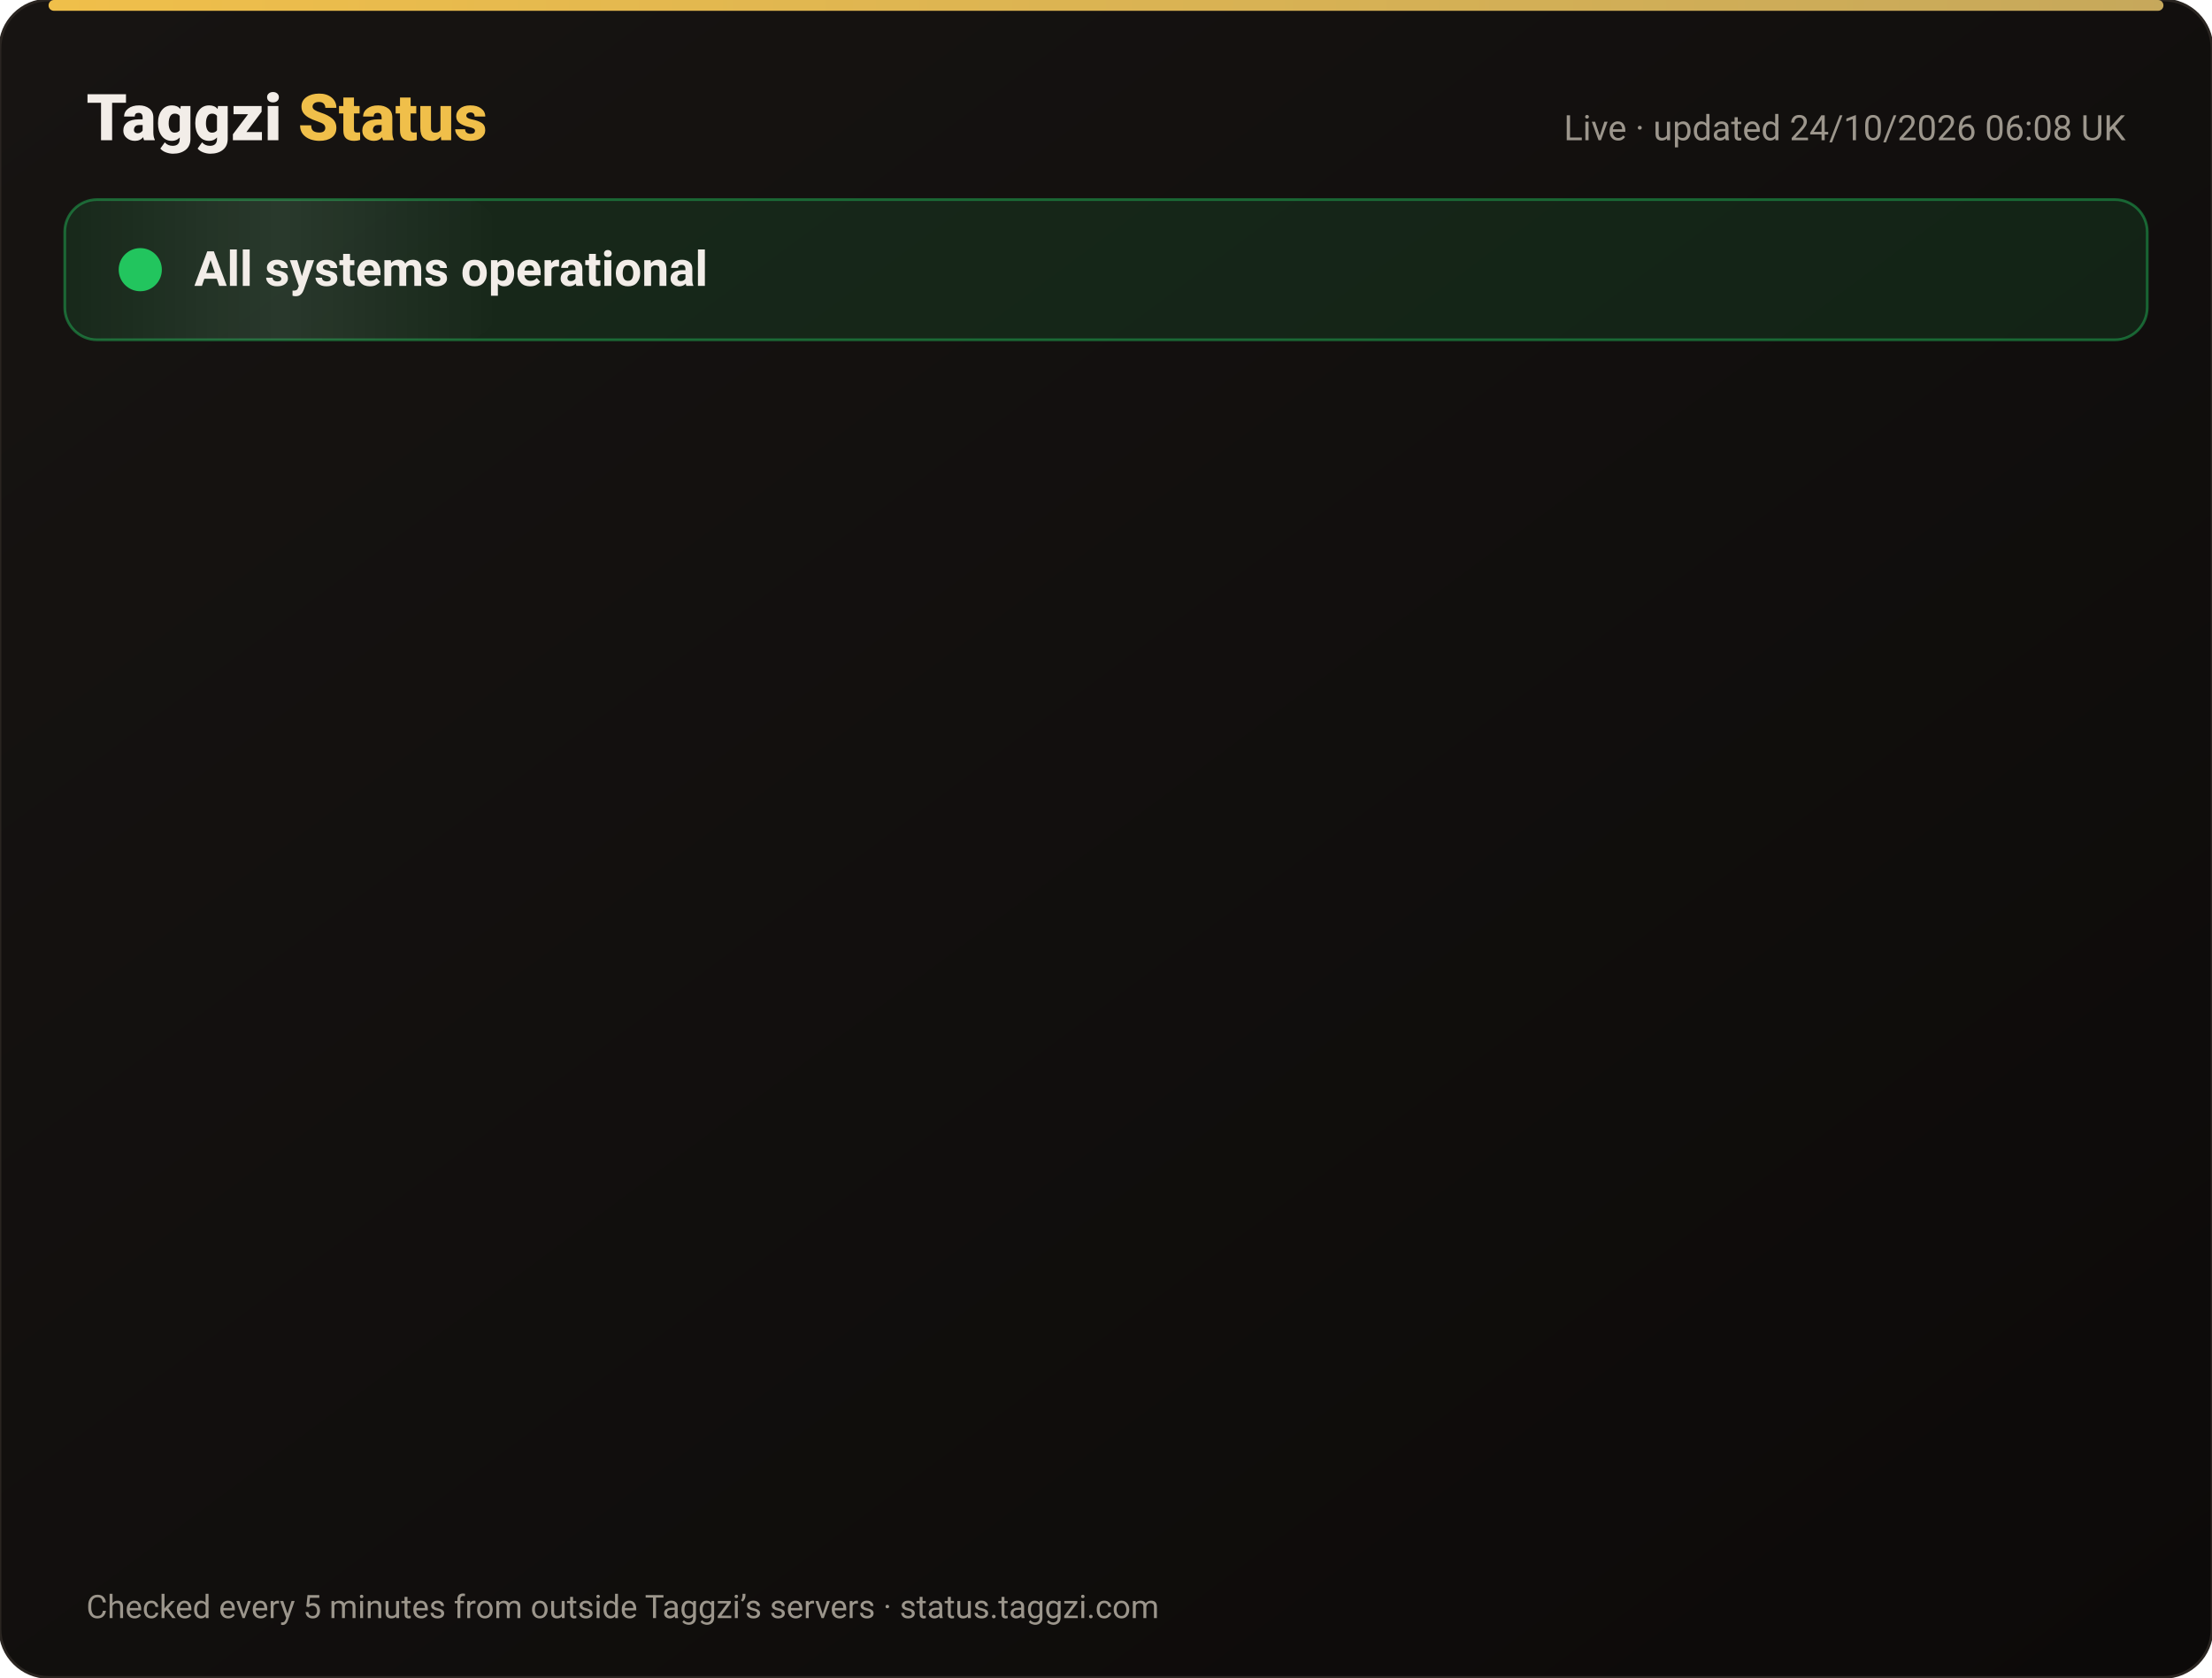
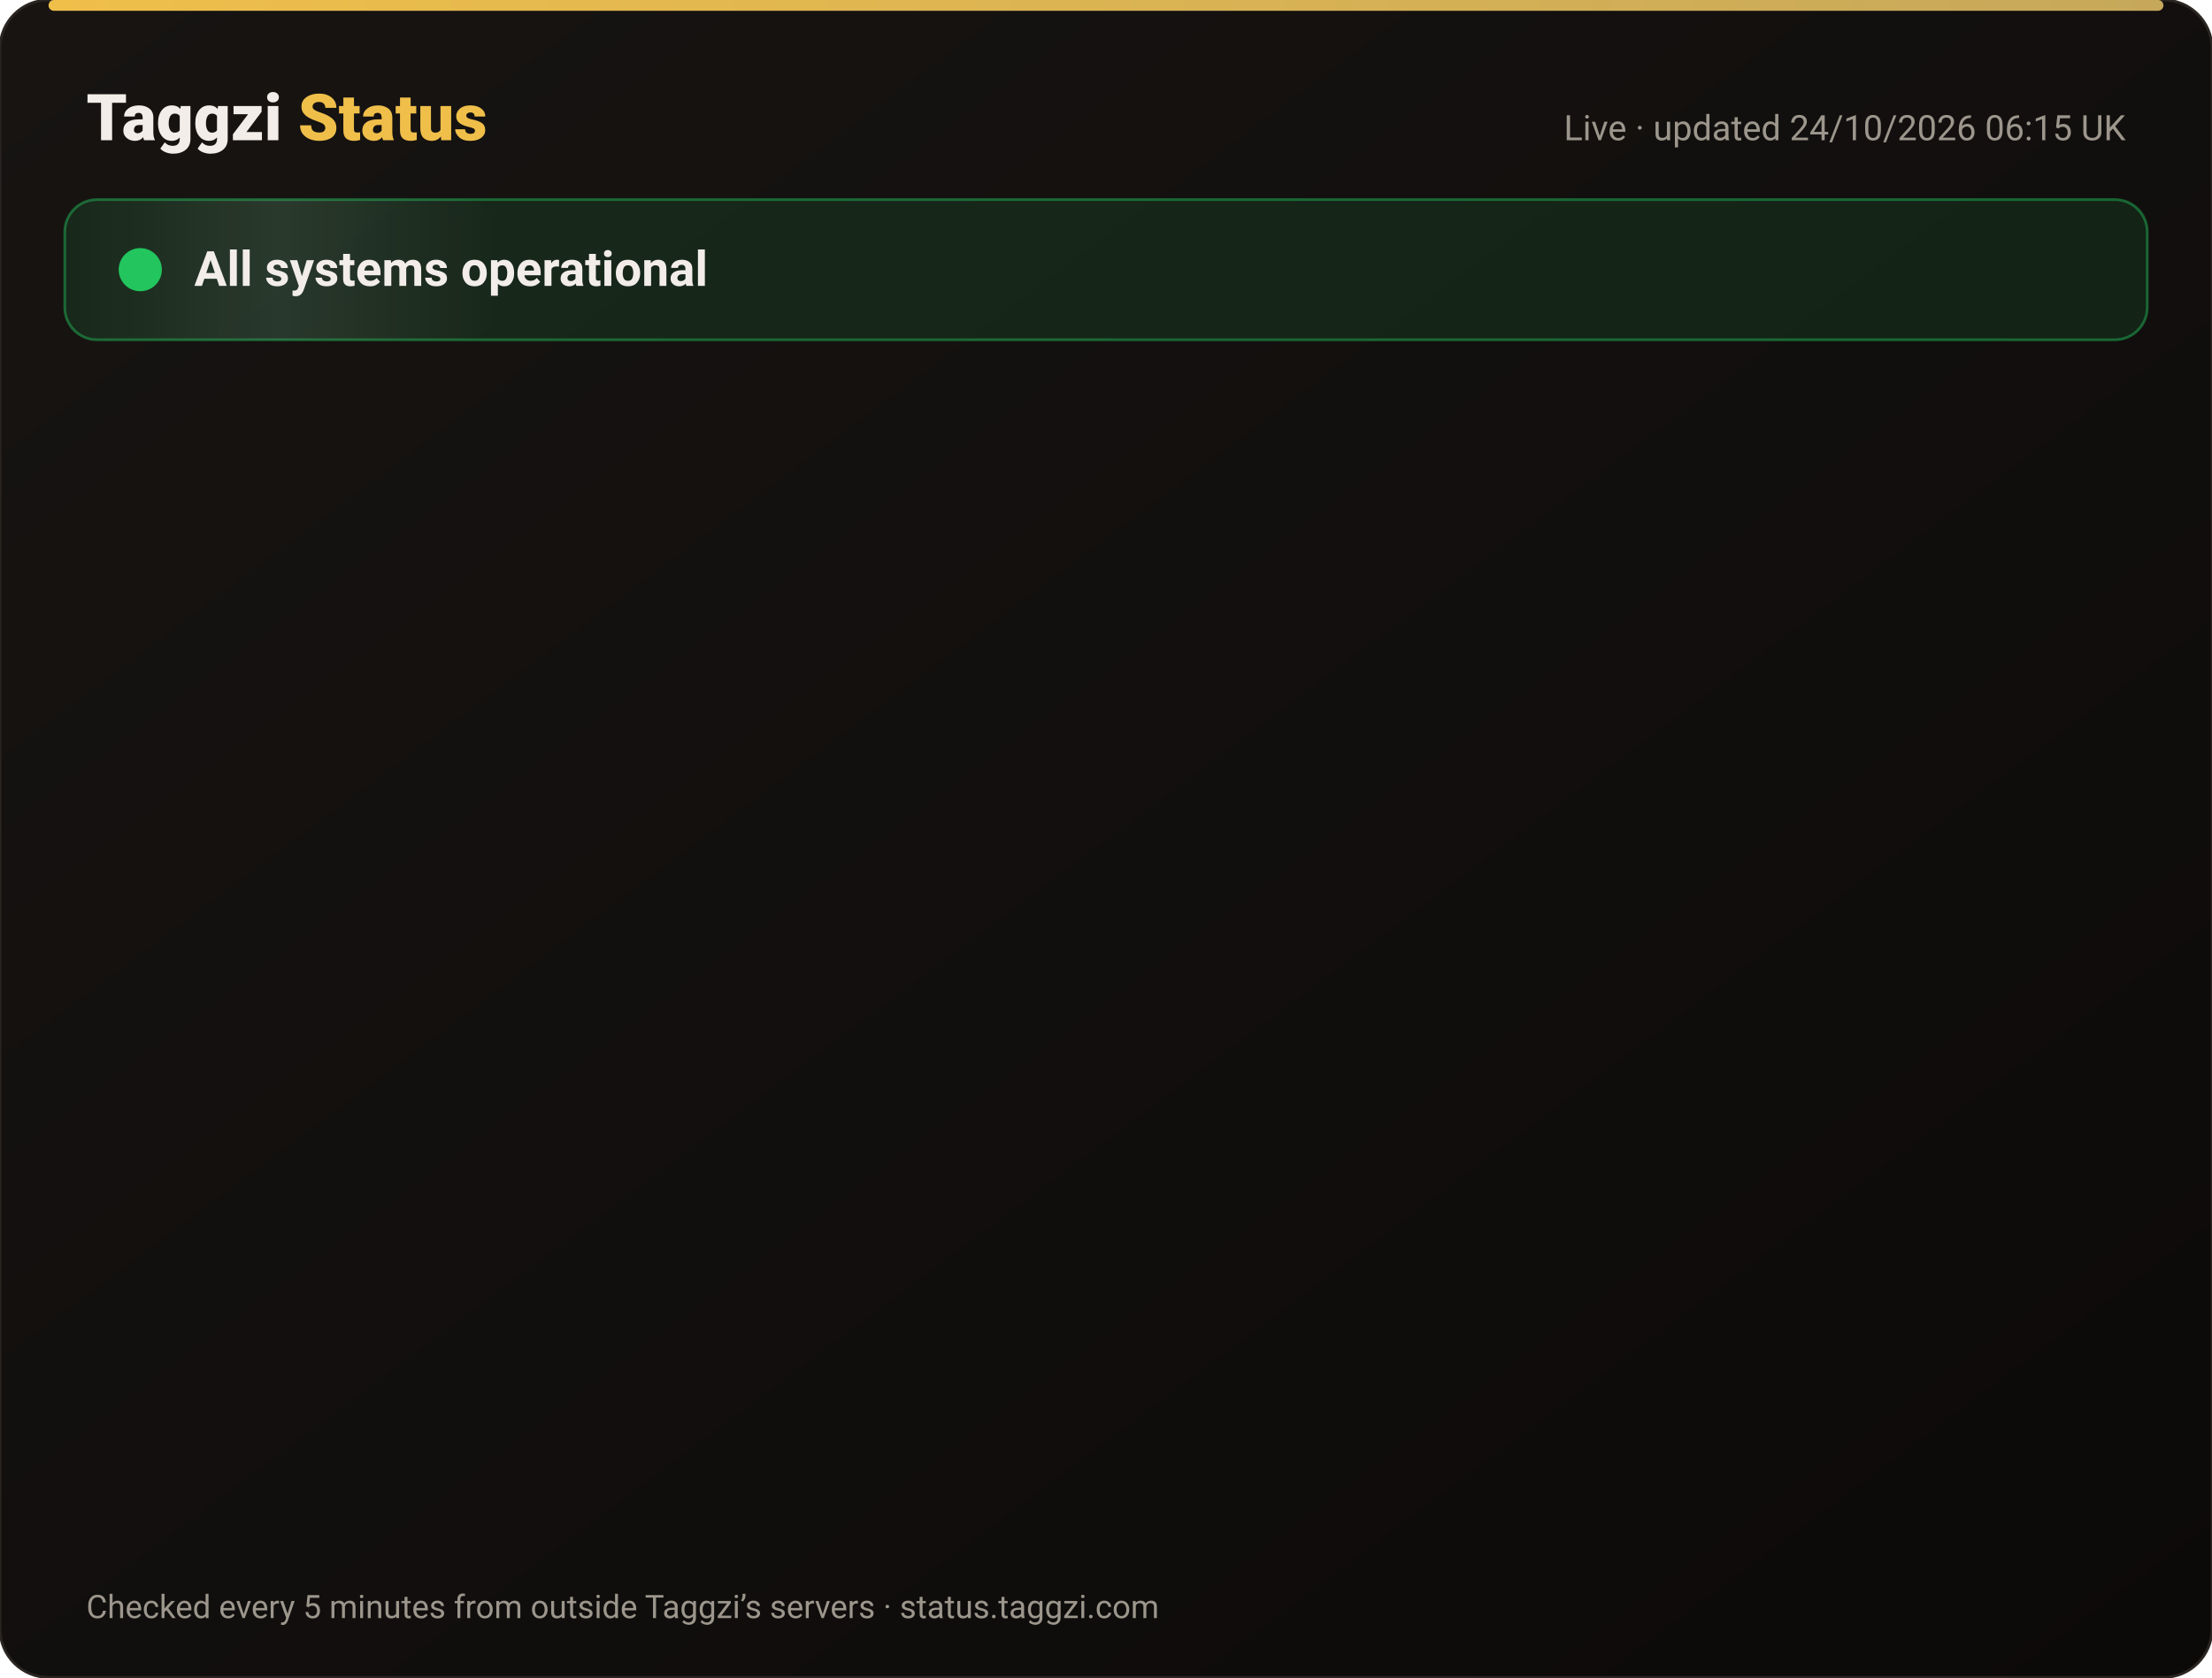
<svg xmlns="http://www.w3.org/2000/svg" width="820" height="622" viewBox="0 0 820 622" font-family="-apple-system,Segoe UI,Roboto,Helvetica,Arial,sans-serif">
  <defs>
    <linearGradient id="bg" x1="0" y1="0" x2="1" y2="1">
      <stop offset="0" stop-color="#171412" />
      <stop offset="1" stop-color="#0C0A09" />
    </linearGradient>
    <linearGradient id="gold" x1="0" x2="1">
      <stop offset="0" stop-color="#F0BF4A" />
      <stop offset="1" stop-color="#c6a85b" />
    </linearGradient>
    <linearGradient id="shine" x1="0" x2="1">
      <stop offset="0" stop-color="#fff" stop-opacity="0" />
      <stop offset=".5" stop-color="#fff" stop-opacity=".08" />
      <stop offset="1" stop-color="#fff" stop-opacity="0" />
    </linearGradient>
  </defs>
  <rect width="820" height="622" rx="18" fill="url(#bg)" stroke="#2a2521" />
  <rect x="18" y="0" width="784" height="4" rx="2" fill="url(#gold)" />
  <text x="32" y="52" font-size="24" font-weight="800" fill="#F2EDE8">Taggzi <tspan fill="#F0BF4A">Status</tspan>
  </text>
-   <text x="788" y="52" font-size="13" fill="#9C968C" text-anchor="end">Live · updated 24/10/2026 06:08 UK</text>
+   <text x="788" y="52" font-size="13" fill="#9C968C" text-anchor="end">Live · updated 24/10/2026 06:15 UK</text>
  <rect x="24" y="74" width="772" height="52" rx="12" fill="#22c55e" fill-opacity=".12" stroke="#22c55e" stroke-opacity=".45" />
  <rect x="24" y="74" width="160" height="52" rx="12" fill="url(#shine)">
    <animate attributeName="x" from="-160" to="820" dur="4s" repeatCount="indefinite" />
  </rect>
  <circle cx="52" cy="100" r="7" fill="#22c55e" />
  <circle cx="52" cy="100" r="7" fill="none" stroke="#22c55e" stroke-width="2">
    <animate attributeName="r" values="7;15;7" dur="2s" repeatCount="indefinite" />
    <animate attributeName="opacity" values=".9;0;.9" dur="2s" repeatCount="indefinite" />
  </circle>
  <text x="72" y="106" font-size="18" font-weight="700" fill="#F2EDE8">All systems operational</text>
  <g opacity="0">
    <animate attributeName="opacity" from="0" to="1" begin="0.00s" dur=".6s" fill="freeze" />
    <line x1="32" y1="188" x2="788" y2="188" stroke="#2a2521" />
    <circle cx="44" cy="166" r="6" fill="#22c55e">
      <animate attributeName="opacity" values="1;.45;1" dur="2.4s" begin="0.00s" repeatCount="indefinite" />
    </circle>
    <text x="62" y="171" font-size="15" font-weight="650" fill="#F2EDE8">Website</text>
    <text x="630" y="171" font-size="13" fill="#9C968C" text-anchor="end">100.00% uptime</text>
    <rect x="648" y="154" width="140" height="24" rx="12" fill="#22c55e" fill-opacity=".14" stroke="#22c55e" stroke-opacity=".5" />
    <text x="718" y="171" font-size="12" font-weight="700" fill="#22c55e" text-anchor="middle">Operational</text>
  </g>
  <g opacity="0">
    <animate attributeName="opacity" from="0" to="1" begin="0.15s" dur=".6s" fill="freeze" />
    <line x1="32" y1="234" x2="788" y2="234" stroke="#2a2521" />
    <circle cx="44" cy="212" r="6" fill="#22c55e">
      <animate attributeName="opacity" values="1;.45;1" dur="2.4s" begin="0.15s" repeatCount="indefinite" />
    </circle>
    <text x="62" y="217" font-size="15" font-weight="650" fill="#F2EDE8">Tag scans</text>
    <text x="630" y="217" font-size="13" fill="#9C968C" text-anchor="end">100.00% uptime</text>
    <rect x="648" y="200" width="140" height="24" rx="12" fill="#22c55e" fill-opacity=".14" stroke="#22c55e" stroke-opacity=".5" />
    <text x="718" y="217" font-size="12" font-weight="700" fill="#22c55e" text-anchor="middle">Operational</text>
  </g>
  <g opacity="0">
    <animate attributeName="opacity" from="0" to="1" begin="0.30s" dur=".6s" fill="freeze" />
    <line x1="32" y1="280" x2="788" y2="280" stroke="#2a2521" />
    <circle cx="44" cy="258" r="6" fill="#22c55e">
      <animate attributeName="opacity" values="1;.45;1" dur="2.4s" begin="0.30s" repeatCount="indefinite" />
    </circle>
    <text x="62" y="263" font-size="15" font-weight="650" fill="#F2EDE8">Manual tag lookup</text>
    <text x="630" y="263" font-size="13" fill="#9C968C" text-anchor="end">100.00% uptime</text>
    <rect x="648" y="246" width="140" height="24" rx="12" fill="#22c55e" fill-opacity=".14" stroke="#22c55e" stroke-opacity=".5" />
    <text x="718" y="263" font-size="12" font-weight="700" fill="#22c55e" text-anchor="middle">Operational</text>
  </g>
  <g opacity="0">
    <animate attributeName="opacity" from="0" to="1" begin="0.45s" dur=".6s" fill="freeze" />
    <line x1="32" y1="326" x2="788" y2="326" stroke="#2a2521" />
    <circle cx="44" cy="304" r="6" fill="#22c55e">
      <animate attributeName="opacity" values="1;.45;1" dur="2.4s" begin="0.45s" repeatCount="indefinite" />
    </circle>
    <text x="62" y="309" font-size="15" font-weight="650" fill="#F2EDE8">App &amp; login</text>
    <text x="630" y="309" font-size="13" fill="#9C968C" text-anchor="end">100.00% uptime</text>
    <rect x="648" y="292" width="140" height="24" rx="12" fill="#22c55e" fill-opacity=".14" stroke="#22c55e" stroke-opacity=".5" />
    <text x="718" y="309" font-size="12" font-weight="700" fill="#22c55e" text-anchor="middle">Operational</text>
  </g>
  <g opacity="0">
    <animate attributeName="opacity" from="0" to="1" begin="0.60s" dur=".6s" fill="freeze" />
    <line x1="32" y1="372" x2="788" y2="372" stroke="#2a2521" />
    <circle cx="44" cy="350" r="6" fill="#22c55e">
      <animate attributeName="opacity" values="1;.45;1" dur="2.4s" begin="0.60s" repeatCount="indefinite" />
    </circle>
    <text x="62" y="355" font-size="15" font-weight="650" fill="#F2EDE8">Community alerts</text>
    <text x="630" y="355" font-size="13" fill="#9C968C" text-anchor="end">100.00% uptime</text>
    <rect x="648" y="338" width="140" height="24" rx="12" fill="#22c55e" fill-opacity=".14" stroke="#22c55e" stroke-opacity=".5" />
    <text x="718" y="355" font-size="12" font-weight="700" fill="#22c55e" text-anchor="middle">Operational</text>
  </g>
  <g opacity="0">
    <animate attributeName="opacity" from="0" to="1" begin="0.75s" dur=".6s" fill="freeze" />
    <line x1="32" y1="418" x2="788" y2="418" stroke="#2a2521" />
    <circle cx="44" cy="396" r="6" fill="#22c55e">
      <animate attributeName="opacity" values="1;.45;1" dur="2.4s" begin="0.75s" repeatCount="indefinite" />
    </circle>
    <text x="62" y="401" font-size="15" font-weight="650" fill="#F2EDE8">Private calling</text>
    <text x="630" y="401" font-size="13" fill="#9C968C" text-anchor="end">100.00% uptime</text>
    <rect x="648" y="384" width="140" height="24" rx="12" fill="#22c55e" fill-opacity=".14" stroke="#22c55e" stroke-opacity=".5" />
    <text x="718" y="401" font-size="12" font-weight="700" fill="#22c55e" text-anchor="middle">Operational</text>
  </g>
  <g opacity="0">
    <animate attributeName="opacity" from="0" to="1" begin="0.90s" dur=".6s" fill="freeze" />
    <line x1="32" y1="464" x2="788" y2="464" stroke="#2a2521" />
    <circle cx="44" cy="442" r="6" fill="#22c55e">
      <animate attributeName="opacity" values="1;.45;1" dur="2.4s" begin="0.90s" repeatCount="indefinite" />
    </circle>
    <text x="62" y="447" font-size="15" font-weight="650" fill="#F2EDE8">Payments</text>
    <text x="630" y="447" font-size="13" fill="#9C968C" text-anchor="end">99.99% uptime</text>
    <rect x="648" y="430" width="140" height="24" rx="12" fill="#22c55e" fill-opacity=".14" stroke="#22c55e" stroke-opacity=".5" />
    <text x="718" y="447" font-size="12" font-weight="700" fill="#22c55e" text-anchor="middle">Operational</text>
  </g>
  <g opacity="0">
    <animate attributeName="opacity" from="0" to="1" begin="1.05s" dur=".6s" fill="freeze" />
    <line x1="32" y1="510" x2="788" y2="510" stroke="#2a2521" />
    <circle cx="44" cy="488" r="6" fill="#22c55e">
      <animate attributeName="opacity" values="1;.45;1" dur="2.4s" begin="1.05s" repeatCount="indefinite" />
    </circle>
    <text x="62" y="493" font-size="15" font-weight="650" fill="#F2EDE8">Email &amp; support</text>
    <text x="630" y="493" font-size="13" fill="#9C968C" text-anchor="end">100.00% uptime</text>
    <rect x="648" y="476" width="140" height="24" rx="12" fill="#22c55e" fill-opacity=".14" stroke="#22c55e" stroke-opacity=".5" />
    <text x="718" y="493" font-size="12" font-weight="700" fill="#22c55e" text-anchor="middle">Operational</text>
  </g>
  <g opacity="0">
    <animate attributeName="opacity" from="0" to="1" begin="1.20s" dur=".6s" fill="freeze" />
    <line x1="32" y1="556" x2="788" y2="556" stroke="#2a2521" />
    <circle cx="44" cy="534" r="6" fill="#22c55e">
      <animate attributeName="opacity" values="1;.45;1" dur="2.4s" begin="1.20s" repeatCount="indefinite" />
    </circle>
    <text x="62" y="539" font-size="15" font-weight="650" fill="#F2EDE8">Secure connection (SSL)</text>
    <text x="630" y="539" font-size="13" fill="#9C968C" text-anchor="end">100.00% uptime</text>
    <rect x="648" y="522" width="140" height="24" rx="12" fill="#22c55e" fill-opacity=".14" stroke="#22c55e" stroke-opacity=".5" />
    <text x="718" y="539" font-size="12" font-weight="700" fill="#22c55e" text-anchor="middle">Operational</text>
  </g>
  <text x="32" y="600" font-size="12" fill="#9C968C">Checked every 5 minutes from outside Taggzi’s servers · status.taggzi.com</text>
</svg>
